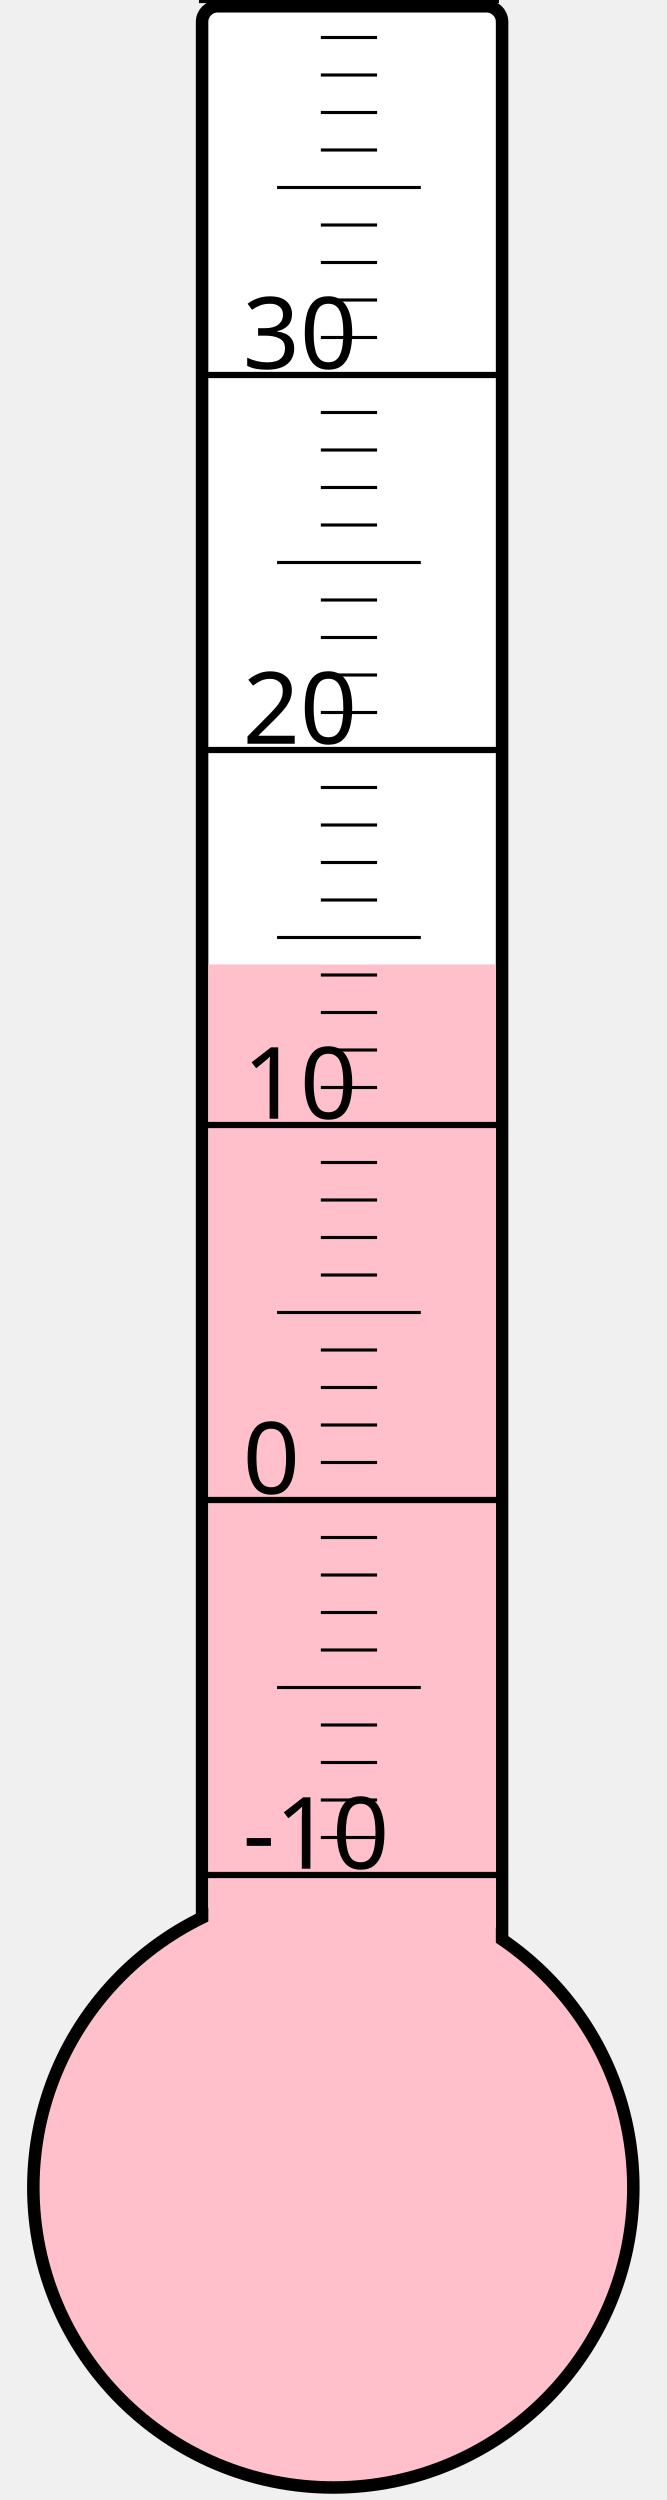
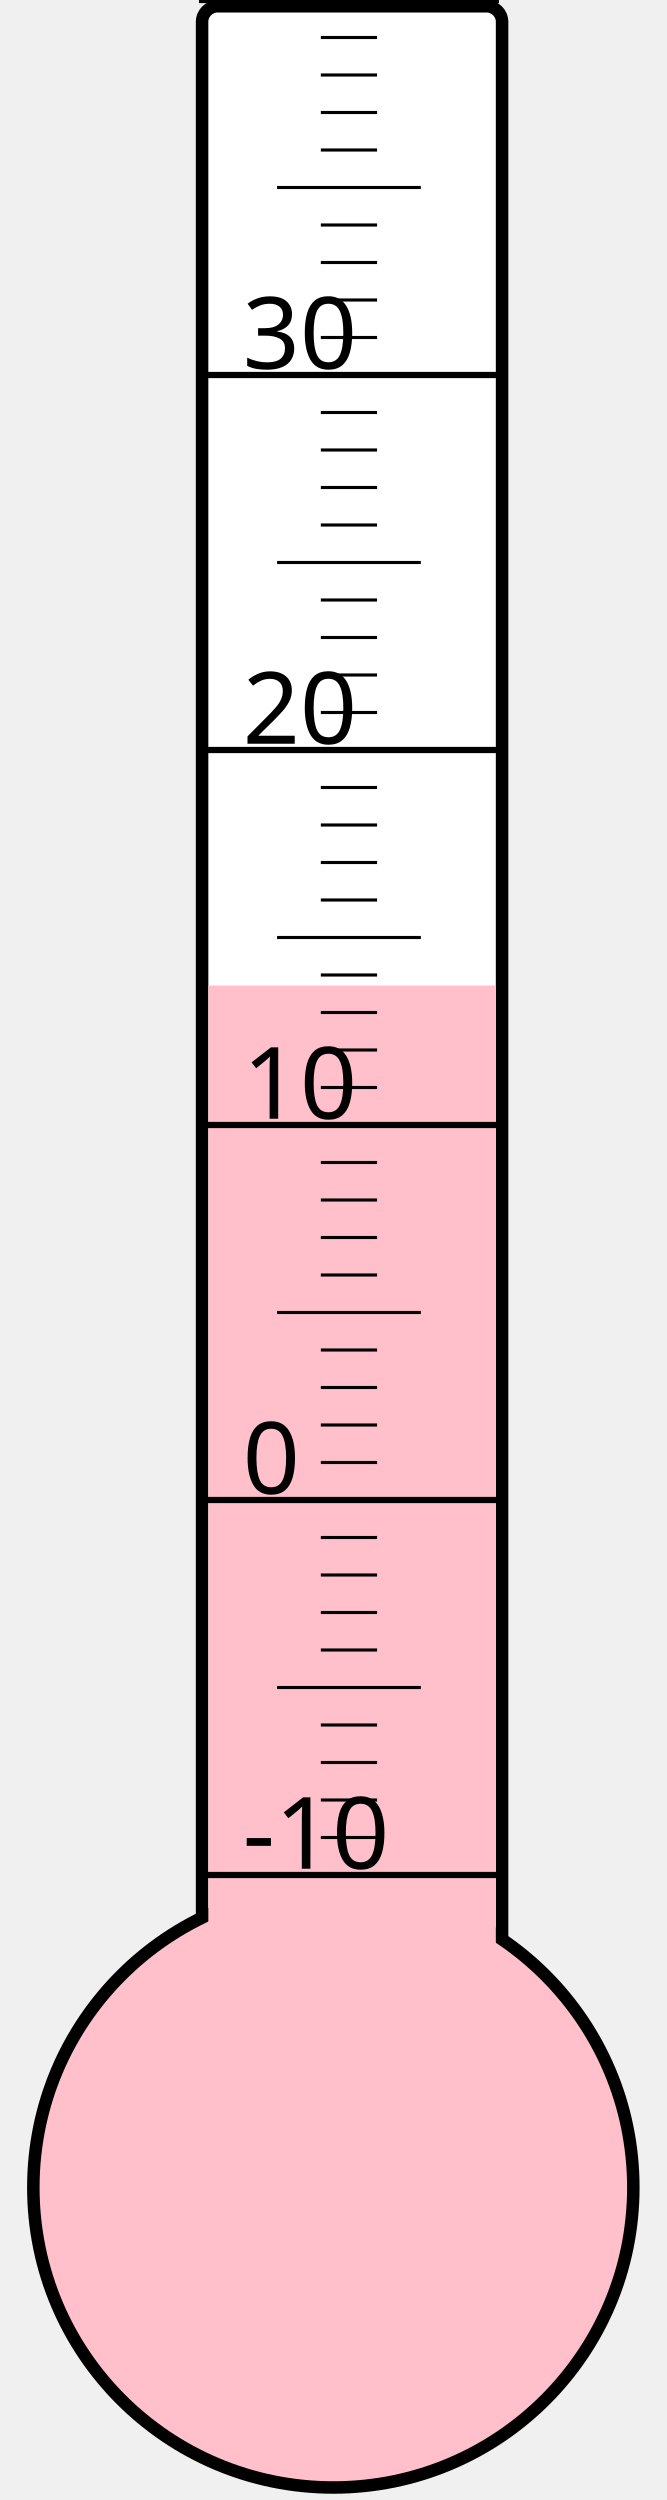
<svg xmlns="http://www.w3.org/2000/svg" width="40px" height="150px" viewBox="0 0 200 800">
  <rect width="200" height="800" x="0" y="0" style="fill: #ffffeb; fill-opacity: 0;" />
  <rect width="96" height="680" x="58" y="2" rx="5" ry="5" style="fill: white; fill-opacity: 1; stroke: black; stroke-width: 4;" />
  <circle cx="100" cy="700" r="96" style="fill: pink; stroke: black; stroke-width: 4;" />
-   <rect width="92" height="391.375" x="60" y="308.625" style="fill: pink; fill-opacity: 1; stroke-width: 0;" />
+   <rect width="92" height="384.625" x="60" y="315.375" style="fill: pink; fill-opacity: 1; stroke-width: 0;" />
  <text x="71" y="598" style="font-family: sans-serif; font-size: 24pt;">-10</text>
  <text x="71" y="478" style="font-family: sans-serif; font-size: 24pt;">0</text>
  <text x="71" y="358" style="font-family: sans-serif; font-size: 24pt;">10</text>
  <text x="71" y="238" style="font-family: sans-serif; font-size: 24pt;">20</text>
  <text x="71" y="118" style="font-family: sans-serif; font-size: 24pt;">30</text>
  <g style="stroke: black;">
    <line x1="57" y1="600" x2="153" y2="600" style="stroke-width: 2;" />
    <line x1="96" y1="588" x2="114" y2="588" style="stroke-width: 1;" />
    <line x1="96" y1="576" x2="114" y2="576" style="stroke-width: 1;" />
    <line x1="96" y1="564" x2="114" y2="564" style="stroke-width: 1;" />
    <line x1="96" y1="552" x2="114" y2="552" style="stroke-width: 1;" />
    <line x1="82" y1="540" x2="128" y2="540" style="stroke-width: 1;" />
    <line x1="96" y1="528" x2="114" y2="528" style="stroke-width: 1;" />
    <line x1="96" y1="516" x2="114" y2="516" style="stroke-width: 1;" />
    <line x1="96" y1="504" x2="114" y2="504" style="stroke-width: 1;" />
    <line x1="96" y1="492" x2="114" y2="492" style="stroke-width: 1;" />
    <line x1="57" y1="480" x2="153" y2="480" style="stroke-width: 2;" />
    <line x1="96" y1="468" x2="114" y2="468" style="stroke-width: 1;" />
    <line x1="96" y1="456" x2="114" y2="456" style="stroke-width: 1;" />
    <line x1="96" y1="444" x2="114" y2="444" style="stroke-width: 1;" />
    <line x1="96" y1="432" x2="114" y2="432" style="stroke-width: 1;" />
    <line x1="82" y1="420" x2="128" y2="420" style="stroke-width: 1;" />
    <line x1="96" y1="408" x2="114" y2="408" style="stroke-width: 1;" />
    <line x1="96" y1="396" x2="114" y2="396" style="stroke-width: 1;" />
    <line x1="96" y1="384" x2="114" y2="384" style="stroke-width: 1;" />
    <line x1="96" y1="372" x2="114" y2="372" style="stroke-width: 1;" />
    <line x1="57" y1="360" x2="153" y2="360" style="stroke-width: 2;" />
    <line x1="96" y1="348" x2="114" y2="348" style="stroke-width: 1;" />
    <line x1="96" y1="336" x2="114" y2="336" style="stroke-width: 1;" />
    <line x1="96" y1="324" x2="114" y2="324" style="stroke-width: 1;" />
    <line x1="96" y1="312" x2="114" y2="312" style="stroke-width: 1;" />
    <line x1="82" y1="300" x2="128" y2="300" style="stroke-width: 1;" />
    <line x1="96" y1="288" x2="114" y2="288" style="stroke-width: 1;" />
    <line x1="96" y1="276" x2="114" y2="276" style="stroke-width: 1;" />
    <line x1="96" y1="264" x2="114" y2="264" style="stroke-width: 1;" />
    <line x1="96" y1="252" x2="114" y2="252" style="stroke-width: 1;" />
    <line x1="57" y1="240" x2="153" y2="240" style="stroke-width: 2;" />
    <line x1="96" y1="228" x2="114" y2="228" style="stroke-width: 1;" />
    <line x1="96" y1="216" x2="114" y2="216" style="stroke-width: 1;" />
    <line x1="96" y1="204" x2="114" y2="204" style="stroke-width: 1;" />
    <line x1="96" y1="192" x2="114" y2="192" style="stroke-width: 1;" />
    <line x1="82" y1="180" x2="128" y2="180" style="stroke-width: 1;" />
    <line x1="96" y1="168" x2="114" y2="168" style="stroke-width: 1;" />
    <line x1="96" y1="156" x2="114" y2="156" style="stroke-width: 1;" />
    <line x1="96" y1="144" x2="114" y2="144" style="stroke-width: 1;" />
    <line x1="96" y1="132" x2="114" y2="132" style="stroke-width: 1;" />
    <line x1="57" y1="120" x2="153" y2="120" style="stroke-width: 2;" />
    <line x1="96" y1="108" x2="114" y2="108" style="stroke-width: 1;" />
    <line x1="96" y1="96" x2="114" y2="96" style="stroke-width: 1;" />
    <line x1="96" y1="84" x2="114" y2="84" style="stroke-width: 1;" />
    <line x1="96" y1="72" x2="114" y2="72" style="stroke-width: 1;" />
    <line x1="82" y1="60" x2="128" y2="60" style="stroke-width: 1;" />
    <line x1="96" y1="48" x2="114" y2="48" style="stroke-width: 1;" />
    <line x1="96" y1="36" x2="114" y2="36" style="stroke-width: 1;" />
    <line x1="96" y1="24" x2="114" y2="24" style="stroke-width: 1;" />
    <line x1="96" y1="12" x2="114" y2="12" style="stroke-width: 1;" />
    <line x1="57" y1="0" x2="153" y2="0" style="stroke-width: 2;" />
  </g>
</svg>
